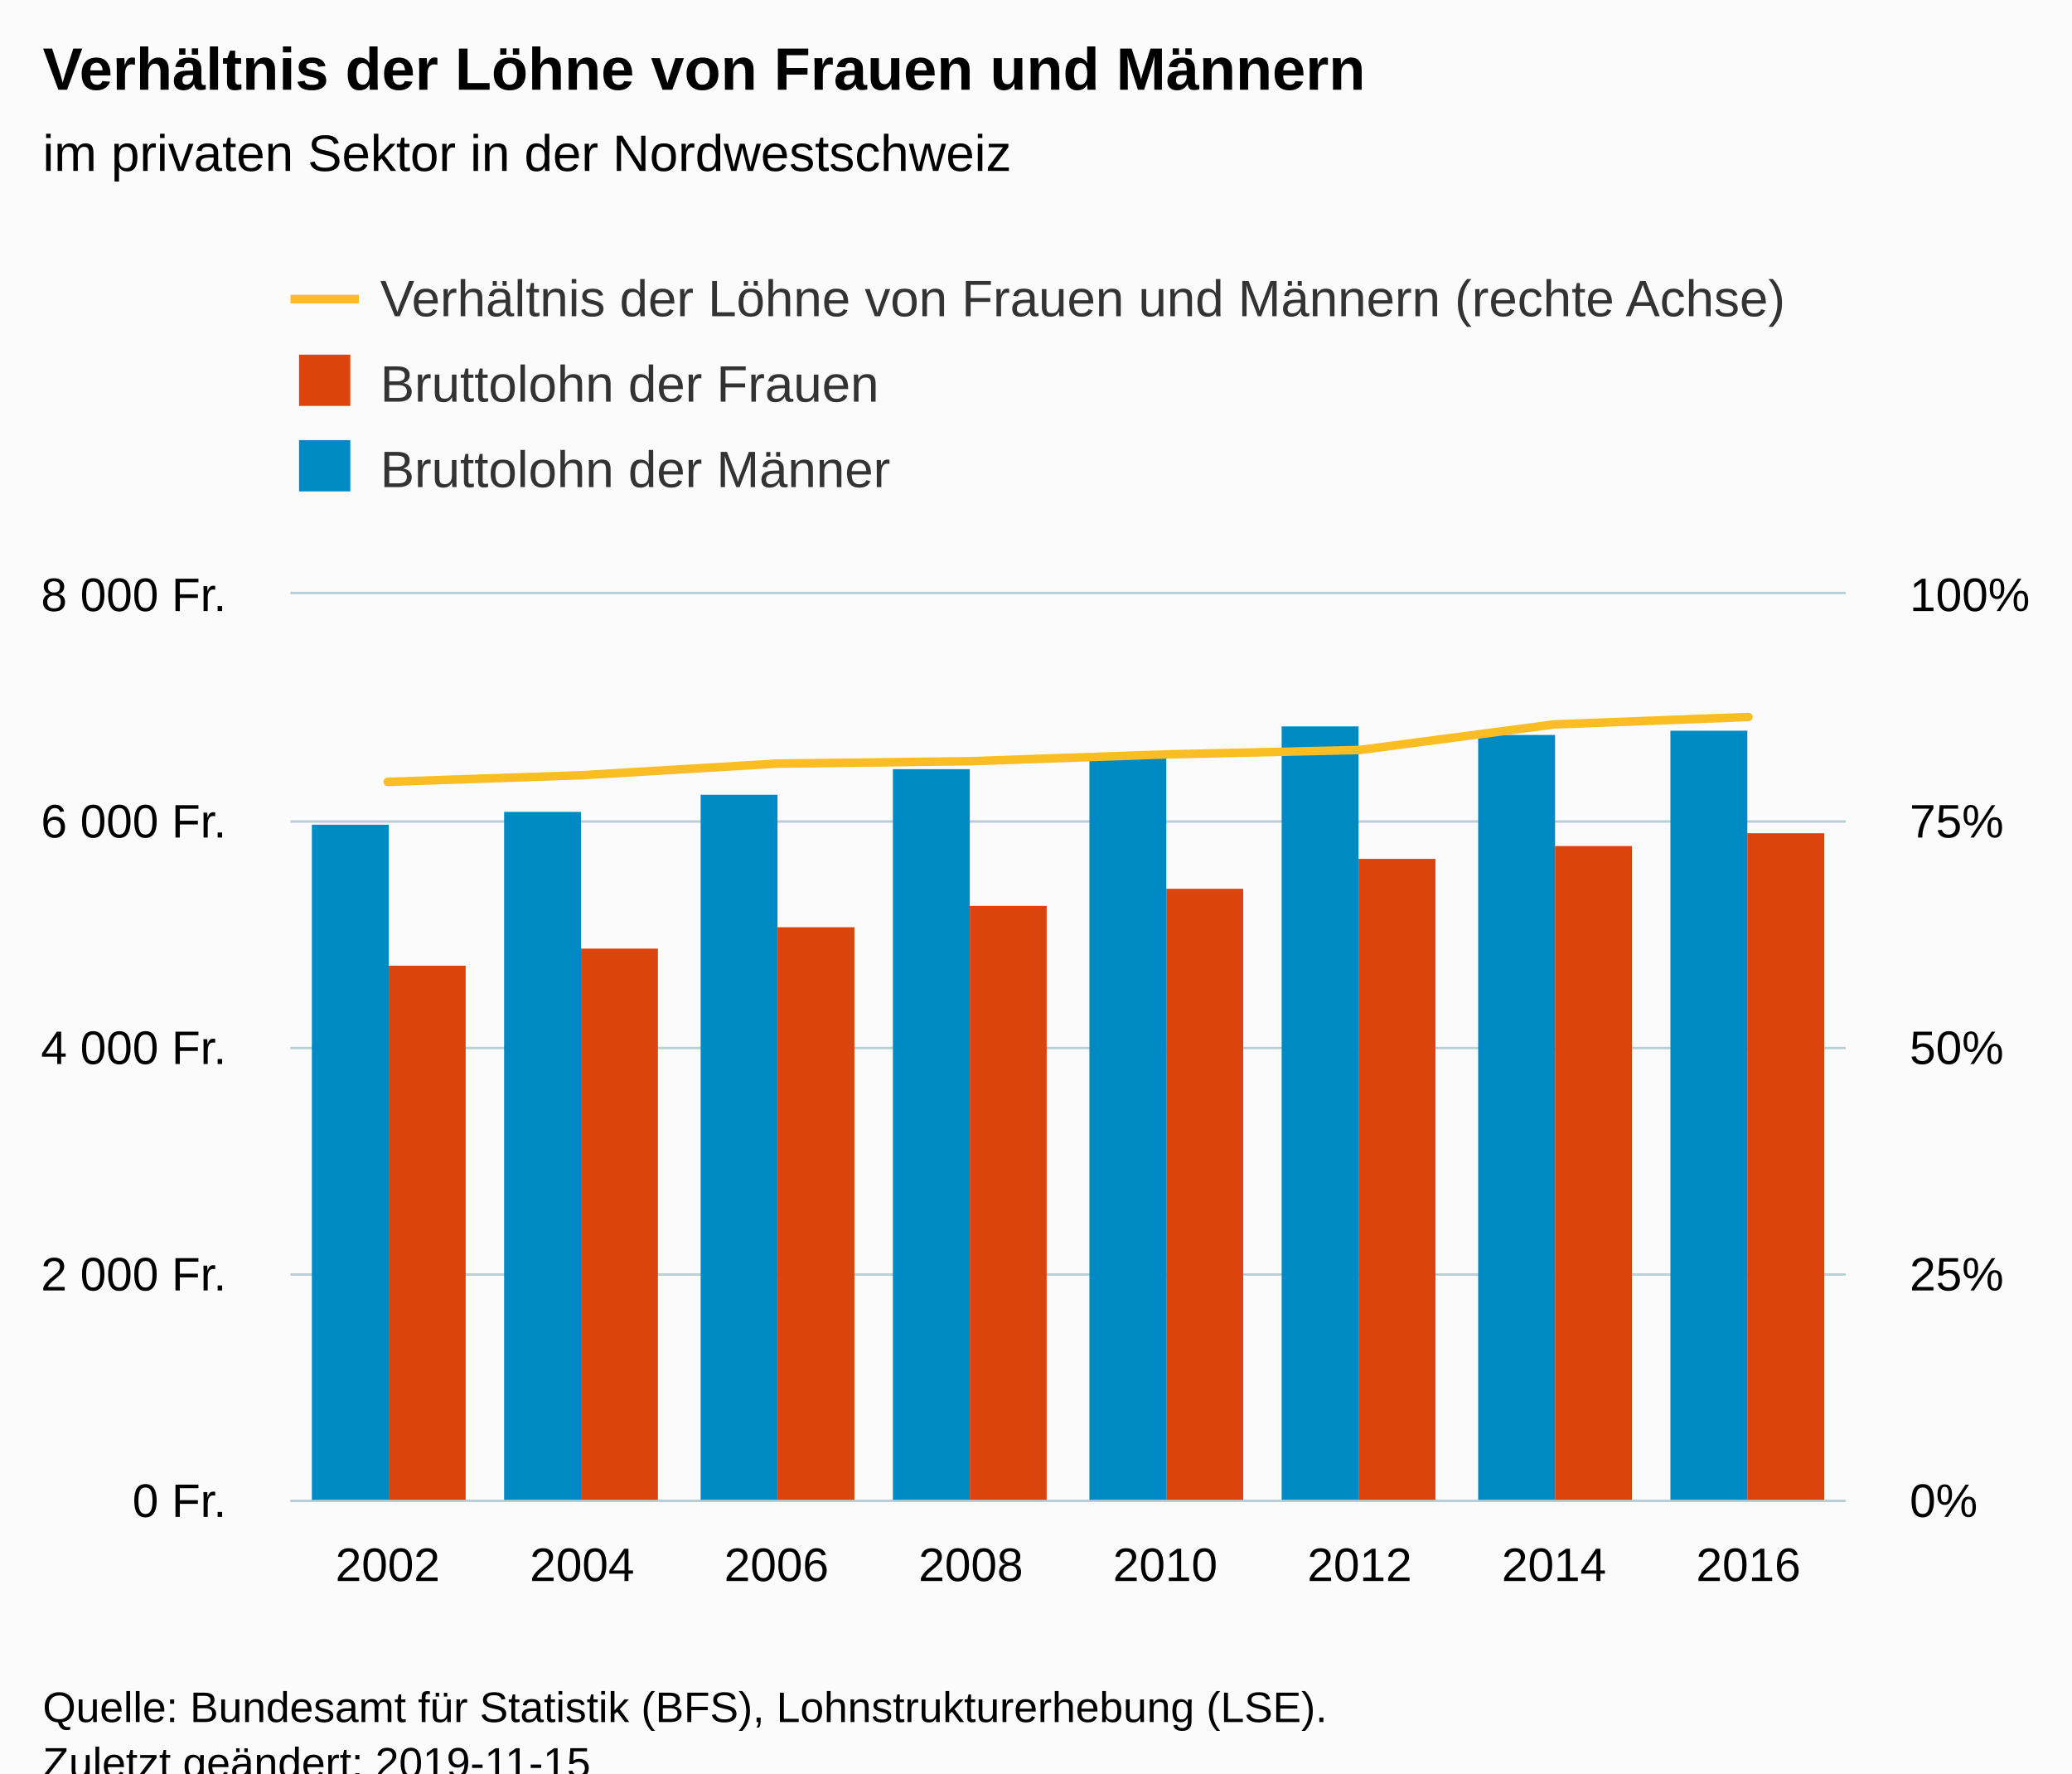
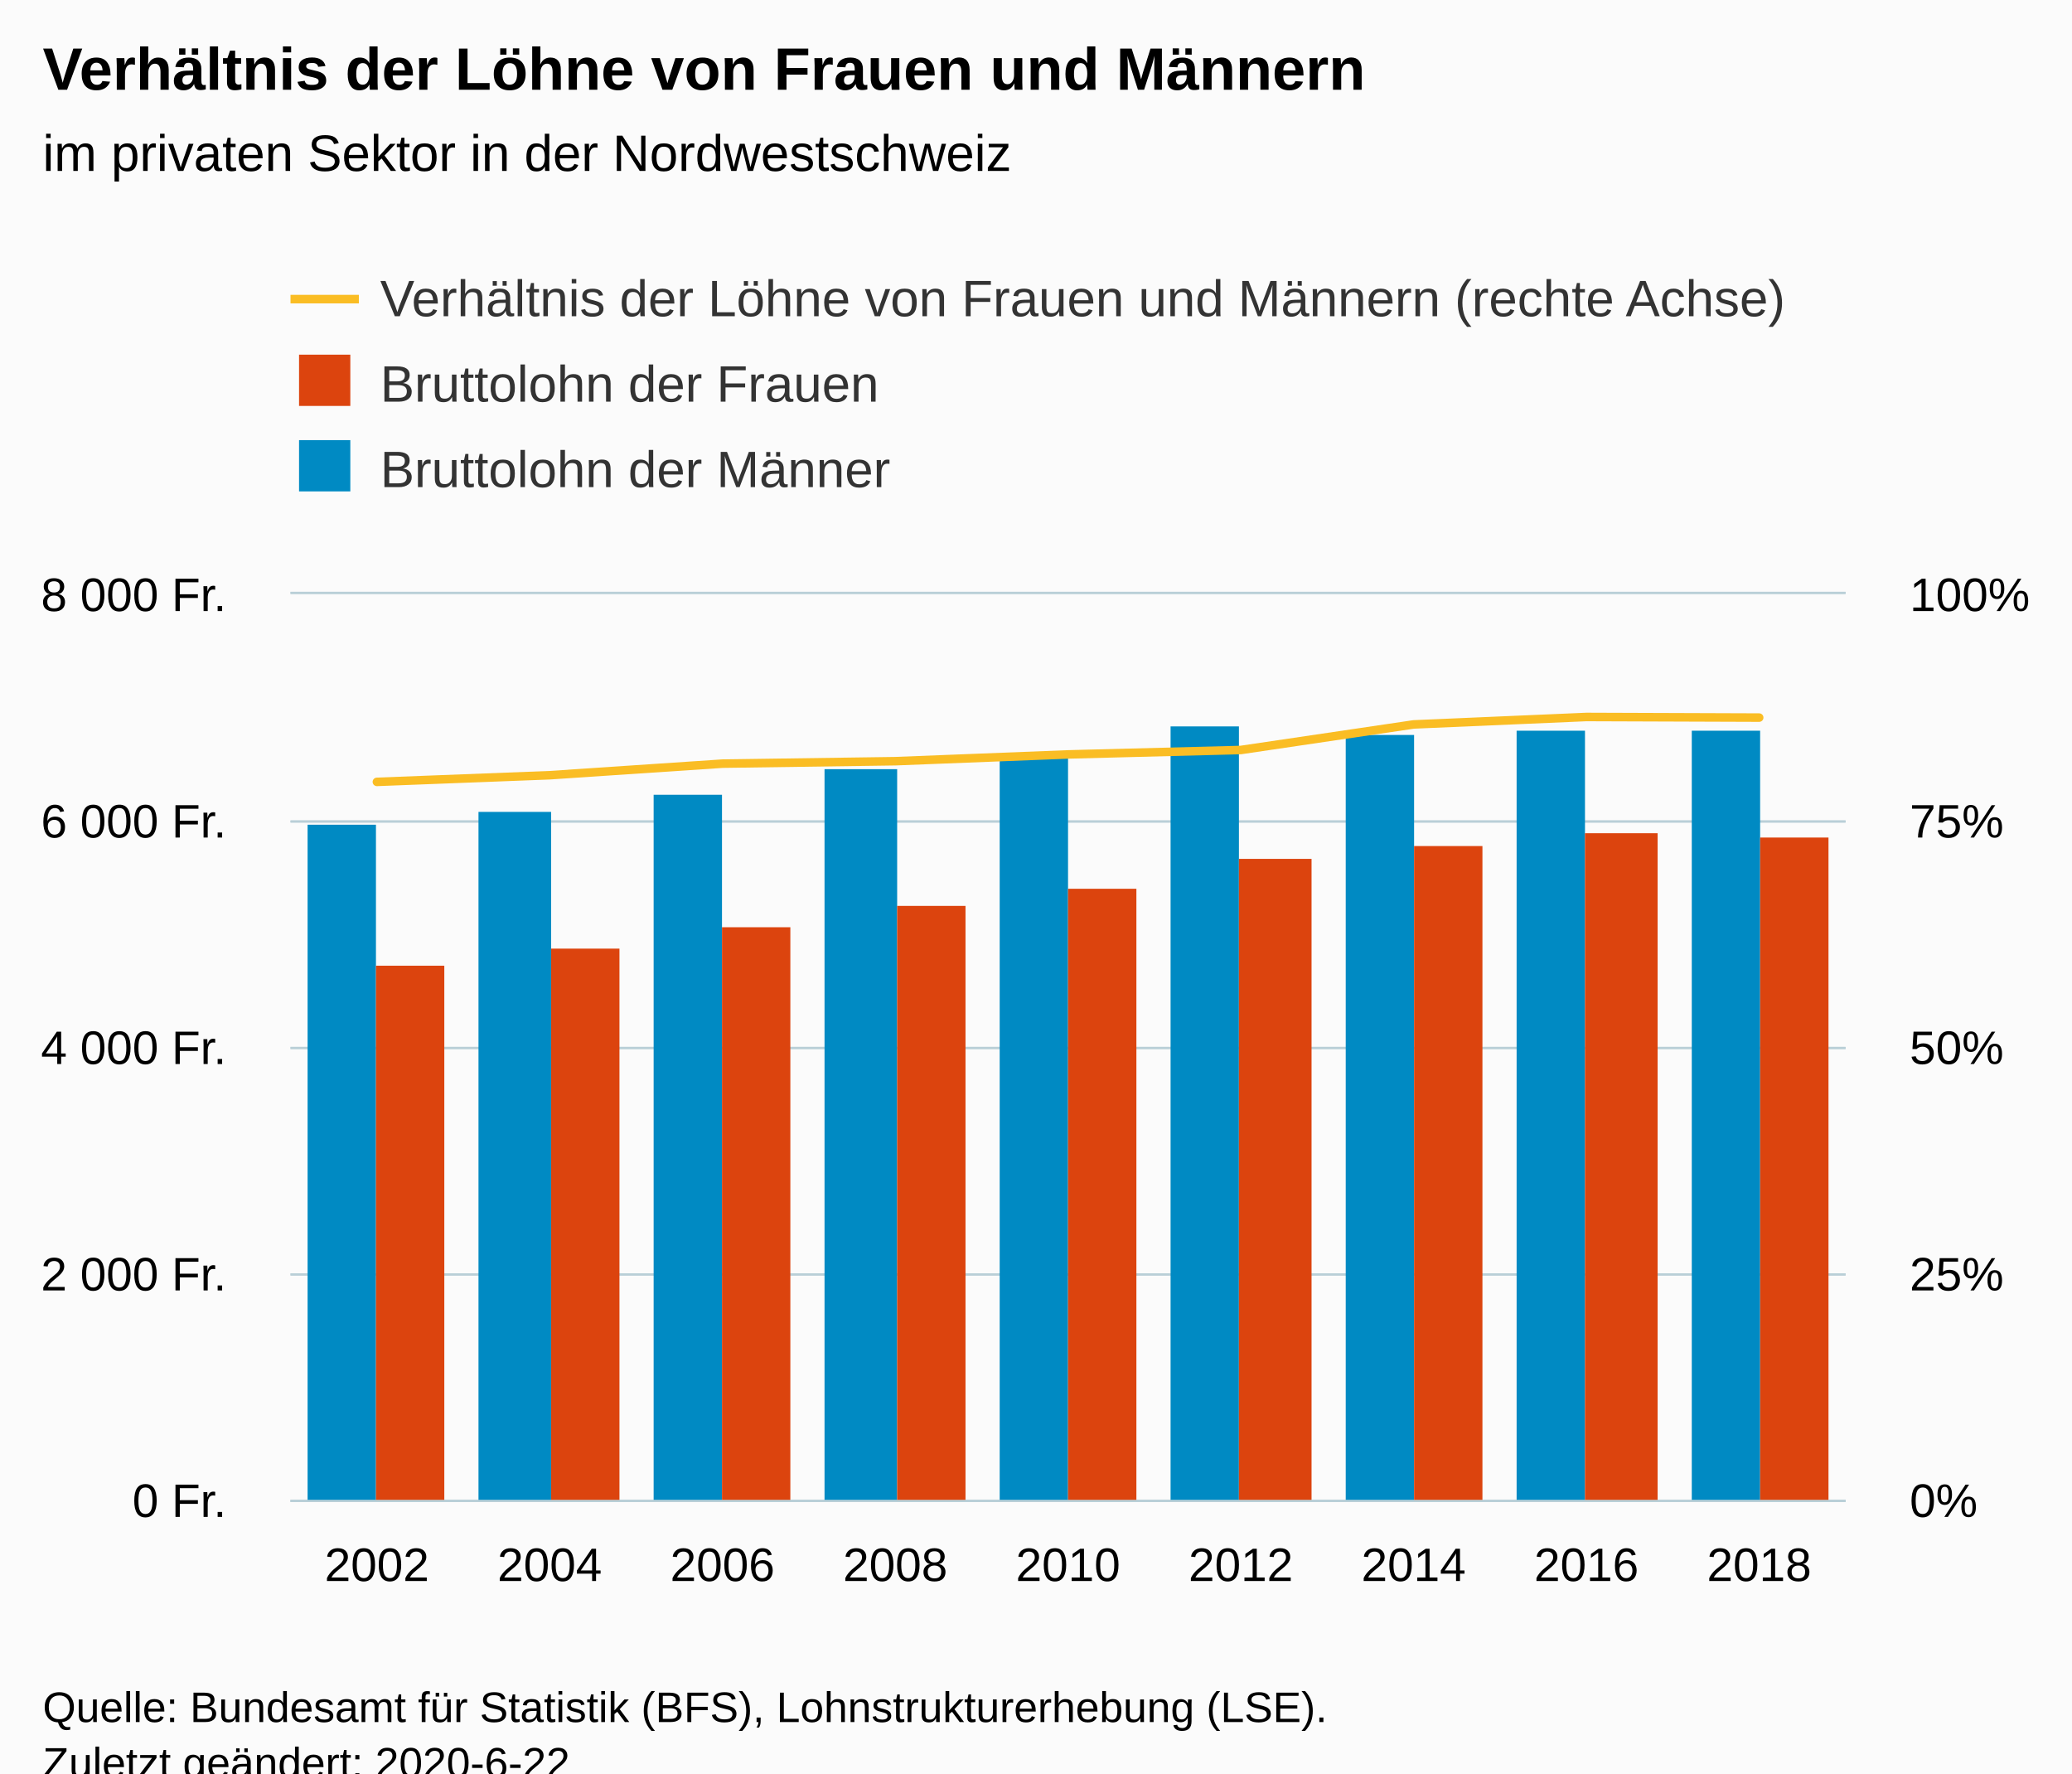
<svg xmlns="http://www.w3.org/2000/svg" version="1.1" class="highcharts-root" style="font-family:Arial;font-size:12px;" viewBox="0 0 485 415">
  <defs>
-     <clipPath id="highcharts-sxoxabb-8">
+     <clipPath id="highcharts-f2v2pbh-8">
      <rect x="0" y="0" width="364" height="212" fill="none" />
    </clipPath>
-     <clipPath id="highcharts-sxoxabb-9">
+     <clipPath id="highcharts-f2v2pbh-9">
      <rect x="0" y="0" width="364" height="212" fill="none" />
    </clipPath>
-     <clipPath id="highcharts-sxoxabb-10">
+     <clipPath id="highcharts-f2v2pbh-10">
      <rect x="0" y="0" width="364" height="212" fill="none" />
    </clipPath>
  </defs>
  <rect fill="#fbfbfb" class="highcharts-background" x="0" y="0" width="485" height="428" rx="0" ry="0" />
  <rect fill="none" class="highcharts-plot-background" x="68" y="139" width="364" height="212" />
  <g class="highcharts-pane-group" data-z-index="0" />
  <g class="highcharts-grid highcharts-xaxis-grid " data-z-index="1">
-     <path fill="none" data-z-index="1" class="highcharts-grid-line" d="M 113.5 139 L 113.5 351" opacity="1" />
-     <path fill="none" data-z-index="1" class="highcharts-grid-line" d="M 158.5 139 L 158.5 351" opacity="1" />
-     <path fill="none" data-z-index="1" class="highcharts-grid-line" d="M 204.5 139 L 204.5 351" opacity="1" />
-     <path fill="none" data-z-index="1" class="highcharts-grid-line" d="M 249.5 139 L 249.5 351" opacity="1" />
-     <path fill="none" data-z-index="1" class="highcharts-grid-line" d="M 295.5 139 L 295.5 351" opacity="1" />
-     <path fill="none" data-z-index="1" class="highcharts-grid-line" d="M 340.5 139 L 340.5 351" opacity="1" />
-     <path fill="none" data-z-index="1" class="highcharts-grid-line" d="M 386.5 139 L 386.5 351" opacity="1" />
+     <path fill="none" data-z-index="1" class="highcharts-grid-line" d="M 107.5 139 L 107.5 351" opacity="1" />
+     <path fill="none" data-z-index="1" class="highcharts-grid-line" d="M 148.5 139 L 148.5 351" opacity="1" />
+     <path fill="none" data-z-index="1" class="highcharts-grid-line" d="M 188.5 139 L 188.5 351" opacity="1" />
+     <path fill="none" data-z-index="1" class="highcharts-grid-line" d="M 229.5 139 L 229.5 351" opacity="1" />
+     <path fill="none" data-z-index="1" class="highcharts-grid-line" d="M 269.5 139 L 269.5 351" opacity="1" />
+     <path fill="none" data-z-index="1" class="highcharts-grid-line" d="M 310.5 139 L 310.5 351" opacity="1" />
+     <path fill="none" data-z-index="1" class="highcharts-grid-line" d="M 350.5 139 L 350.5 351" opacity="1" />
+     <path fill="none" data-z-index="1" class="highcharts-grid-line" d="M 391.5 139 L 391.5 351" opacity="1" />
    <path fill="none" data-z-index="1" class="highcharts-grid-line" d="M 431.5 139 L 431.5 351" opacity="1" />
    <path fill="none" data-z-index="1" class="highcharts-grid-line" d="M 67.5 139 L 67.5 351" opacity="1" />
  </g>
  <g class="highcharts-grid highcharts-yaxis-grid " data-z-index="1">
    <path fill="none" stroke="#B9CFD7" stroke-width="0.5" data-z-index="1" class="highcharts-grid-line" d="M 68 351.25 L 432 351.25" opacity="1" />
    <path fill="none" stroke="#B9CFD7" stroke-width="0.5" data-z-index="1" class="highcharts-grid-line" d="M 68 298.25 L 432 298.25" opacity="1" />
    <path fill="none" stroke="#B9CFD7" stroke-width="0.5" data-z-index="1" class="highcharts-grid-line" d="M 68 245.25 L 432 245.25" opacity="1" />
    <path fill="none" stroke="#B9CFD7" stroke-width="0.5" data-z-index="1" class="highcharts-grid-line" d="M 68 192.25 L 432 192.25" opacity="1" />
    <path fill="none" stroke="#B9CFD7" stroke-width="0.5" data-z-index="1" class="highcharts-grid-line" d="M 68 138.75 L 432 138.75" opacity="1" />
  </g>
  <g class="highcharts-grid highcharts-yaxis-grid " data-z-index="1">
    <path fill="none" stroke="#B9CFD7" stroke-width="0.5" data-z-index="1" class="highcharts-grid-line" d="M 68 351.25 L 432 351.25" opacity="1" />
    <path fill="none" stroke="#B9CFD7" stroke-width="0.5" data-z-index="1" class="highcharts-grid-line" d="M 68 298.25 L 432 298.25" opacity="1" />
    <path fill="none" stroke="#B9CFD7" stroke-width="0.5" data-z-index="1" class="highcharts-grid-line" d="M 68 245.25 L 432 245.25" opacity="1" />
    <path fill="none" stroke="#B9CFD7" stroke-width="0.5" data-z-index="1" class="highcharts-grid-line" d="M 68 192.25 L 432 192.25" opacity="1" />
    <path fill="none" stroke="#B9CFD7" stroke-width="0.5" data-z-index="1" class="highcharts-grid-line" d="M 68 138.75 L 432 138.75" opacity="1" />
  </g>
  <rect fill="none" class="highcharts-plot-border" data-z-index="1" x="68" y="139" width="364" height="212" />
  <g class="highcharts-axis highcharts-xaxis " data-z-index="2">
    <path fill="none" class="highcharts-axis-line" stroke="#B9CFD7" stroke-width="0.5" data-z-index="7" d="M 68 351.25 L 432 351.25" />
  </g>
  <g class="highcharts-axis highcharts-yaxis " data-z-index="2">
    <path fill="none" class="highcharts-axis-line" data-z-index="7" d="M 432 139 L 432 351" />
  </g>
  <g class="highcharts-axis highcharts-yaxis " data-z-index="2">
    <path fill="none" class="highcharts-axis-line" data-z-index="7" d="M 68 139 L 68 351" />
  </g>
  <g class="highcharts-series-group" data-z-index="3">
-     <g data-z-index="0.1" class="highcharts-series highcharts-series-0 highcharts-column-series " transform="translate(68,139) scale(1 1)" clip-path="url(#highcharts-sxoxabb-9)">
-       <rect x="5" y="54" width="18" height="159" fill="#008AC3" class="highcharts-point" />
-       <rect x="50" y="51" width="18" height="162" fill="#008AC3" class="highcharts-point" />
-       <rect x="96" y="47" width="18" height="166" fill="#008AC3" class="highcharts-point" />
-       <rect x="141" y="41" width="18" height="172" fill="#008AC3" class="highcharts-point" />
-       <rect x="187" y="38" width="18" height="175" fill="#008AC3" class="highcharts-point" />
-       <rect x="232" y="31" width="18" height="182" fill="#008AC3" class="highcharts-point" />
-       <rect x="278" y="33" width="18" height="180" fill="#008AC3" class="highcharts-point" />
-       <rect x="323" y="32" width="18" height="181" fill="#008AC3" class="highcharts-point" />
+     <g data-z-index="0.1" class="highcharts-series highcharts-series-0 highcharts-column-series " transform="translate(68,139) scale(1 1)" clip-path="url(#highcharts-f2v2pbh-9)">
+       <rect x="4" y="54" width="16" height="159" fill="#008AC3" class="highcharts-point" />
+       <rect x="44" y="51" width="17" height="162" fill="#008AC3" class="highcharts-point" />
+       <rect x="85" y="47" width="16" height="166" fill="#008AC3" class="highcharts-point" />
+       <rect x="125" y="41" width="17" height="172" fill="#008AC3" class="highcharts-point" />
+       <rect x="166" y="38" width="16" height="175" fill="#008AC3" class="highcharts-point" />
+       <rect x="206" y="31" width="16" height="182" fill="#008AC3" class="highcharts-point" />
+       <rect x="247" y="33" width="16" height="180" fill="#008AC3" class="highcharts-point" />
+       <rect x="287" y="32" width="16" height="181" fill="#008AC3" class="highcharts-point" />
+       <rect x="328" y="32" width="16" height="181" fill="#008AC3" class="highcharts-point" />
    </g>
    <g data-z-index="0.1" class="highcharts-markers highcharts-series-0 highcharts-column-series " transform="translate(68,139) scale(1 1)" clip-path="none" />
-     <g data-z-index="0.1" class="highcharts-series highcharts-series-1 highcharts-column-series " transform="translate(68,139) scale(1 1)" clip-path="url(#highcharts-sxoxabb-9)">
-       <rect x="23" y="87" width="18" height="126" fill="#DC440E" class="highcharts-point" />
-       <rect x="68" y="83" width="18" height="130" fill="#DC440E" class="highcharts-point" />
-       <rect x="114" y="78" width="18" height="135" fill="#DC440E" class="highcharts-point" />
-       <rect x="159" y="73" width="18" height="140" fill="#DC440E" class="highcharts-point" />
-       <rect x="205" y="69" width="18" height="144" fill="#DC440E" class="highcharts-point" />
-       <rect x="250" y="62" width="18" height="151" fill="#DC440E" class="highcharts-point" />
-       <rect x="296" y="59" width="18" height="154" fill="#DC440E" class="highcharts-point" />
-       <rect x="341" y="56" width="18" height="157" fill="#DC440E" class="highcharts-point" />
+     <g data-z-index="0.1" class="highcharts-series highcharts-series-1 highcharts-column-series " transform="translate(68,139) scale(1 1)" clip-path="url(#highcharts-f2v2pbh-9)">
+       <rect x="20" y="87" width="16" height="126" fill="#DC440E" class="highcharts-point" />
+       <rect x="61" y="83" width="16" height="130" fill="#DC440E" class="highcharts-point" />
+       <rect x="101" y="78" width="16" height="135" fill="#DC440E" class="highcharts-point" />
+       <rect x="142" y="73" width="16" height="140" fill="#DC440E" class="highcharts-point" />
+       <rect x="182" y="69" width="16" height="144" fill="#DC440E" class="highcharts-point" />
+       <rect x="222" y="62" width="17" height="151" fill="#DC440E" class="highcharts-point" />
+       <rect x="263" y="59" width="16" height="154" fill="#DC440E" class="highcharts-point" />
+       <rect x="303" y="56" width="17" height="157" fill="#DC440E" class="highcharts-point" />
+       <rect x="344" y="57" width="16" height="156" fill="#DC440E" class="highcharts-point" />
    </g>
    <g data-z-index="0.1" class="highcharts-markers highcharts-series-1 highcharts-column-series " transform="translate(68,139) scale(1 1)" clip-path="none" />
-     <g data-z-index="0.1" class="highcharts-series highcharts-series-2 highcharts-line-series " transform="translate(68,139) scale(1 1)" clip-path="url(#highcharts-sxoxabb-10)">
-       <path fill="none" d="M 22.75 43.978 L 68.25 42.421 L 113.75 39.71 L 159.25 39.138 L 204.75 37.553 L 250.25 36.516 L 295.75 30.535 L 341.25 28.791" class="highcharts-graph" data-z-index="1" stroke="#fabd24" stroke-width="2" stroke-linejoin="round" stroke-linecap="round" />
+     <g data-z-index="0.1" class="highcharts-series highcharts-series-2 highcharts-line-series " transform="translate(68,139) scale(1 1)" clip-path="url(#highcharts-f2v2pbh-10)">
+       <path fill="none" d="M 20.222 43.978 L 60.667 42.421 L 101.111 39.71 L 141.556 39.138 L 182 37.553 L 222.444 36.516 L 262.889 30.535 L 303.333 28.791 L 343.778 28.935" class="highcharts-graph" data-z-index="1" stroke="#fabd24" stroke-width="2" stroke-linejoin="round" stroke-linecap="round" />
    </g>
    <g data-z-index="0.1" class="highcharts-markers highcharts-series-2 highcharts-line-series " transform="translate(68,139) scale(1 1)" clip-path="none" />
  </g>
  <text x="10" text-anchor="start" class="highcharts-title" data-z-index="4" style="color:#000000;font-size:14px;font-weight:bold;fill:#000000;" y="21">
    <tspan>Verhältnis der Löhne von Frauen und Männern</tspan>
  </text>
  <text x="10" text-anchor="start" class="highcharts-subtitle" data-z-index="4" style="color:#000000;font-size:12px;font-weight:normal;font-family:Arial;fill:#000000;" y="40">
    <tspan>im privaten Sektor in der Nordwestschweiz</tspan>
  </text>
  <g class="highcharts-legend" data-z-index="7" transform="translate(60,56)">
    <rect fill="none" class="highcharts-legend-box" rx="0" ry="0" x="0" y="0" width="372" height="71" visibility="visible" />
    <g data-z-index="1">
      <g>
        <g class="highcharts-legend-item highcharts-line-series highcharts-color-undefined highcharts-series-2" data-z-index="1" transform="translate(8,3)">
          <path fill="none" d="M 0 11 L 16 11" class="highcharts-graph" stroke="#fabd24" stroke-width="2" />
          <text x="21" style="color:#333333;font-size:12px;font-weight:normal;cursor:pointer;fill:#333333;" text-anchor="start" data-z-index="2" y="15">
            <tspan>Verhältnis der Löhne von Frauen und Männern (rechte Achse)</tspan>
          </text>
        </g>
        <g class="highcharts-legend-item highcharts-column-series highcharts-color-undefined highcharts-series-1" data-z-index="1" transform="translate(8,23)">
          <text x="21" y="15" style="color:#333333;font-size:12px;font-weight:normal;cursor:pointer;fill:#333333;" text-anchor="start" data-z-index="2">
            <tspan>Bruttolohn der Frauen</tspan>
          </text>
          <rect x="2" y="4" width="12" height="12" fill="#DC440E" class="highcharts-point" data-z-index="3" />
        </g>
        <g class="highcharts-legend-item highcharts-column-series highcharts-color-undefined highcharts-series-0" data-z-index="1" transform="translate(8,43)">
          <text x="21" y="15" style="color:#333333;font-size:12px;font-weight:normal;cursor:pointer;fill:#333333;" text-anchor="start" data-z-index="2">
            <tspan>Bruttolohn der Männer</tspan>
          </text>
          <rect x="2" y="4" width="12" height="12" fill="#008AC3" class="highcharts-point" data-z-index="3" />
        </g>
      </g>
    </g>
  </g>
  <g class="highcharts-axis-labels highcharts-xaxis-labels " data-z-index="7">
-     <text x="90.75" style="color:#000000;cursor:default;font-size:11px;fill:#000000;" text-anchor="middle" transform="translate(0,0)" y="370" opacity="1">2002</text>
-     <text x="136.25" style="color:#000000;cursor:default;font-size:11px;fill:#000000;" text-anchor="middle" transform="translate(0,0)" y="370" opacity="1">2004</text>
-     <text x="181.75" style="color:#000000;cursor:default;font-size:11px;fill:#000000;" text-anchor="middle" transform="translate(0,0)" y="370" opacity="1">2006</text>
-     <text x="227.25" style="color:#000000;cursor:default;font-size:11px;fill:#000000;" text-anchor="middle" transform="translate(0,0)" y="370" opacity="1">2008</text>
-     <text x="272.75" style="color:#000000;cursor:default;font-size:11px;fill:#000000;" text-anchor="middle" transform="translate(0,0)" y="370" opacity="1">2010</text>
-     <text x="318.25" style="color:#000000;cursor:default;font-size:11px;fill:#000000;" text-anchor="middle" transform="translate(0,0)" y="370" opacity="1">2012</text>
-     <text x="363.75" style="color:#000000;cursor:default;font-size:11px;fill:#000000;" text-anchor="middle" transform="translate(0,0)" y="370" opacity="1">2014</text>
-     <text x="409.25" style="color:#000000;cursor:default;font-size:11px;fill:#000000;" text-anchor="middle" transform="translate(0,0)" y="370" opacity="1">2016</text>
+     <text x="88.222" style="color:#000000;cursor:default;font-size:11px;fill:#000000;" text-anchor="middle" transform="translate(0,0)" y="370" opacity="1">2002</text>
+     <text x="128.667" style="color:#000000;cursor:default;font-size:11px;fill:#000000;" text-anchor="middle" transform="translate(0,0)" y="370" opacity="1">2004</text>
+     <text x="169.111" style="color:#000000;cursor:default;font-size:11px;fill:#000000;" text-anchor="middle" transform="translate(0,0)" y="370" opacity="1">2006</text>
+     <text x="209.556" style="color:#000000;cursor:default;font-size:11px;fill:#000000;" text-anchor="middle" transform="translate(0,0)" y="370" opacity="1">2008</text>
+     <text x="250" style="color:#000000;cursor:default;font-size:11px;fill:#000000;" text-anchor="middle" transform="translate(0,0)" y="370" opacity="1">2010</text>
+     <text x="290.444" style="color:#000000;cursor:default;font-size:11px;fill:#000000;" text-anchor="middle" transform="translate(0,0)" y="370" opacity="1">2012</text>
+     <text x="330.889" style="color:#000000;cursor:default;font-size:11px;fill:#000000;" text-anchor="middle" transform="translate(0,0)" y="370" opacity="1">2014</text>
+     <text x="371.333" style="color:#000000;cursor:default;font-size:11px;fill:#000000;" text-anchor="middle" transform="translate(0,0)" y="370" opacity="1">2016</text>
+     <text x="411.778" style="color:#000000;cursor:default;font-size:11px;fill:#000000;" text-anchor="middle" transform="translate(0,0)" y="370" opacity="1">2018</text>
  </g>
  <g class="highcharts-axis-labels highcharts-yaxis-labels " data-z-index="7">
    <text x="447" style="color:#000000;cursor:default;font-size:11px;fill:#000000;" text-anchor="start" transform="translate(0,0)" y="355" opacity="1">0%</text>
    <text x="447" style="color:#000000;cursor:default;font-size:11px;fill:#000000;" text-anchor="start" transform="translate(0,0)" y="302" opacity="1">25%</text>
    <text x="447" style="color:#000000;cursor:default;font-size:11px;fill:#000000;" text-anchor="start" transform="translate(0,0)" y="249" opacity="1">50%</text>
    <text x="447" style="color:#000000;cursor:default;font-size:11px;fill:#000000;" text-anchor="start" transform="translate(0,0)" y="196" opacity="1">75%</text>
    <text x="447" style="color:#000000;cursor:default;font-size:11px;fill:#000000;" text-anchor="start" transform="translate(0,0)" y="143" opacity="1">100%</text>
  </g>
  <g class="highcharts-axis-labels highcharts-yaxis-labels " data-z-index="7">
    <text x="53" style="color:#000000;cursor:default;font-size:11px;fill:#000000;" text-anchor="end" transform="translate(0,0)" y="355" opacity="1">
      <tspan>0 Fr.</tspan>
    </text>
    <text x="53" style="color:#000000;cursor:default;font-size:11px;fill:#000000;" text-anchor="end" transform="translate(0,0)" y="302" opacity="1">
      <tspan>2 000 Fr.</tspan>
    </text>
    <text x="53" style="color:#000000;cursor:default;font-size:11px;fill:#000000;" text-anchor="end" transform="translate(0,0)" y="249" opacity="1">
      <tspan>4 000 Fr.</tspan>
    </text>
    <text x="53" style="color:#000000;cursor:default;font-size:11px;fill:#000000;" text-anchor="end" transform="translate(0,0)" y="196" opacity="1">
      <tspan>6 000 Fr.</tspan>
    </text>
    <text x="53" style="color:#000000;cursor:default;font-size:11px;fill:#000000;" text-anchor="end" transform="translate(0,0)" y="143" opacity="1">
      <tspan>8 000 Fr.</tspan>
    </text>
  </g>
  <text x="10" class="highcharts-credits" text-anchor="start" data-z-index="8" style="cursor:default;color:#000000;font-size:10px;fill:#000000;" y="403">
    <tspan>Quelle: Bundesamt für Statistik (BFS), Lohnstrukturerhebung (LSE).</tspan>
-     <tspan x="10" dy="13">Zuletzt geändert: 2019-11-15</tspan>
+     <tspan x="10" dy="13">Zuletzt geändert: 2020-6-22</tspan>
  </text>
</svg>
